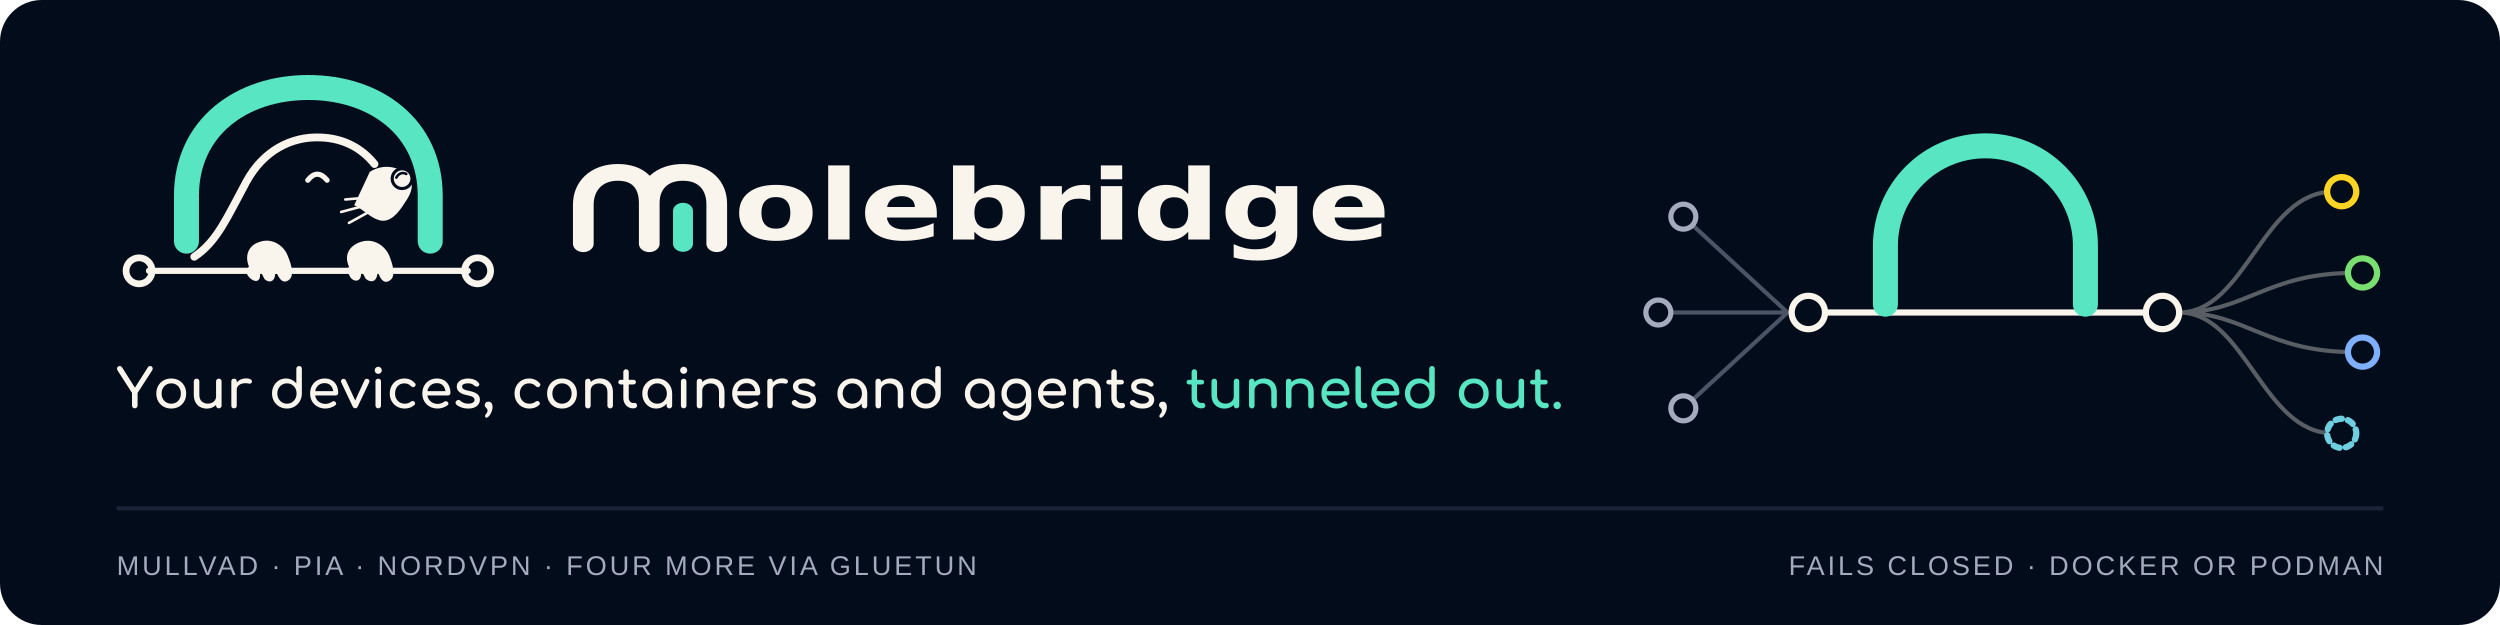
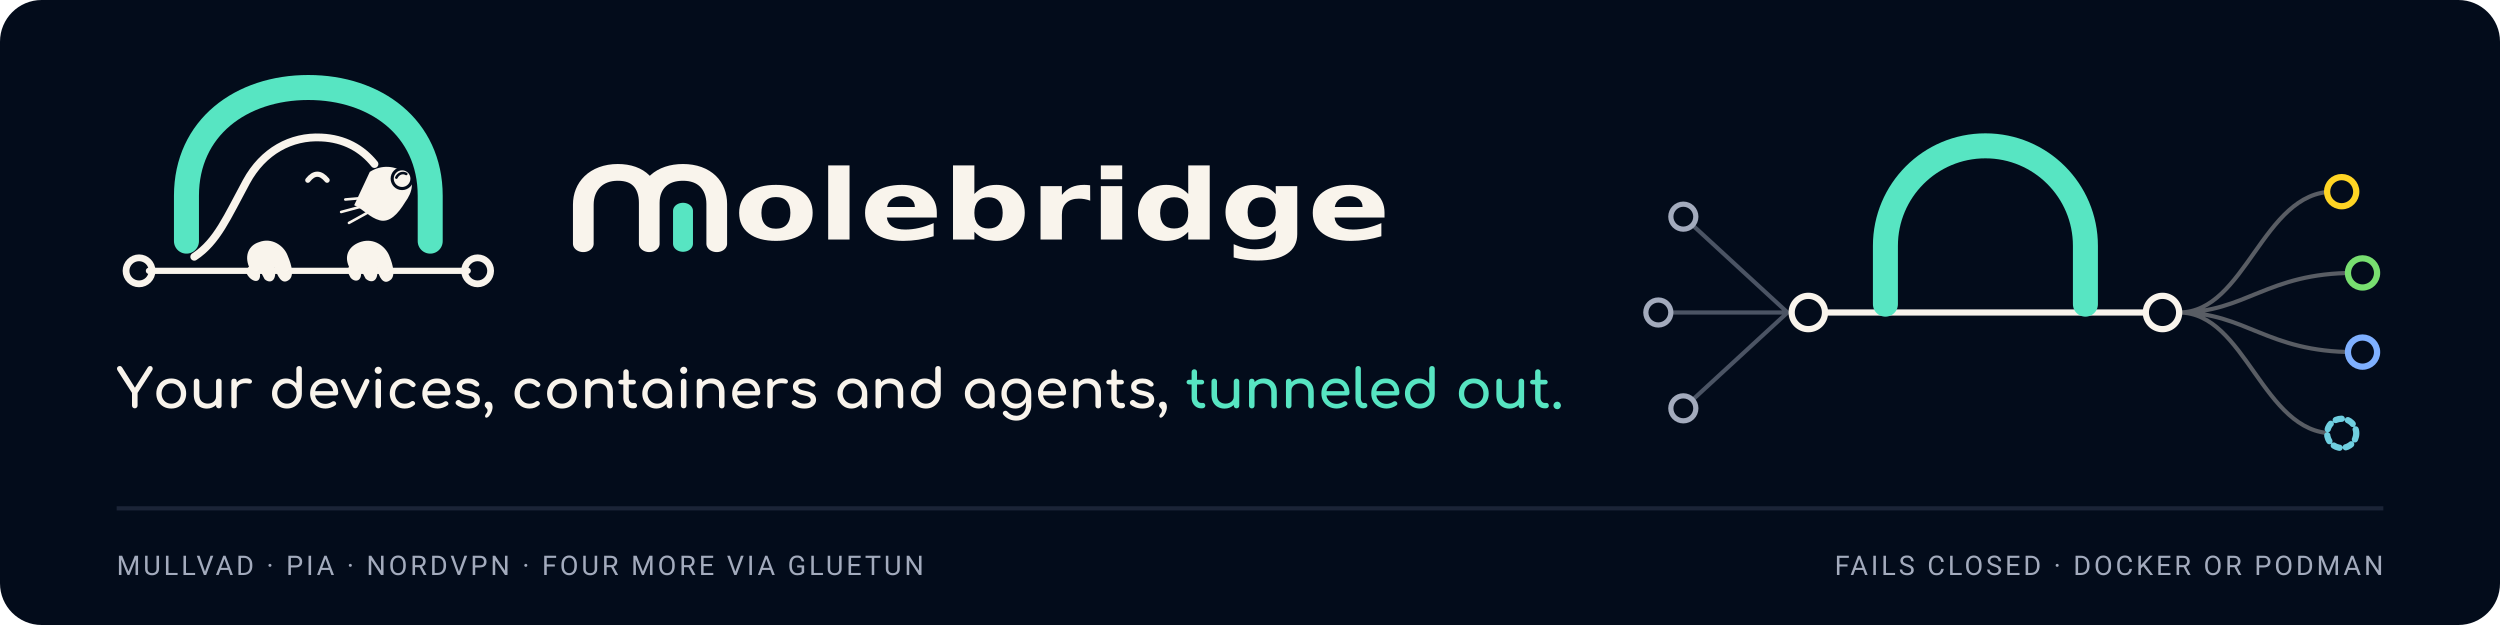
<svg xmlns="http://www.w3.org/2000/svg" width="1200" height="300" viewBox="0 0 1200 300" role="img" aria-labelledby="title description">
  <rect width="1200" height="300" rx="20" fill="#030C1B" />
  <path d="M56 244H1144" stroke="#1B2437" stroke-width="2" />
  <svg x="48" y="34" width="200" height="107.5" viewBox="0 0 800 430">
    <path d="m166 327v-87c0-131 105-208 234-208s234 77 234 208v87" fill="none" stroke="#57E5C2" stroke-linecap="round" stroke-linejoin="round" stroke-width="48" />
    <path d="m94 384h612" fill="none" stroke="#F9F4EC" stroke-linecap="round" stroke-linejoin="round" stroke-width="12" />
    <circle cx="75" cy="384" r="25" fill="none" stroke="#F9F4EC" stroke-width="13" />
    <circle cx="725" cy="384" r="25" fill="none" stroke="#F9F4EC" stroke-width="13" />
    <path d="m181 357c44-29 63-76 100-144 32-59 86-88 144-85 44 2 78 21 102 51" fill="none" stroke="#F9F4EC" stroke-linecap="round" stroke-linejoin="round" stroke-width="15" />
    <path d="m518 194c22-14 49-13 70 4 17 13 12 35-2 54-14 23-30 40-49 35s-31-21-49-29" fill="#F9F4EC" />
    <circle cx="580" cy="207" r="19" fill="#F9F4EC" stroke="#030C1B" stroke-width="6" />
    <path d="m569 205c4-8 12-11 19-7" fill="none" stroke="#030C1B" stroke-linecap="round" stroke-linejoin="round" stroke-width="5" />
    <path d="m518 243-47 4m44 10-52 14m53 0-38 21" fill="none" stroke="#F9F4EC" stroke-linecap="round" stroke-linejoin="round" stroke-width="5" />
    <path d="m399 210q18-23 37 0" fill="none" stroke="#F9F4EC" stroke-linecap="round" stroke-linejoin="round" stroke-width="10" />
    <path d="m286 376c-9-22 0-41 19-47 25-10 48 7 55 25 9 21 13 41 2 48-13 9-21-7-27-25 6 26-8 33-19 23l-11-21c8 26-6 30-18 18-8-9-8-14-1-21z" fill="#F9F4EC" />
    <path d="m478 376c-11-24 3-42 24-48 24-7 45 8 53 26 8 19 13 41 2 48-13 10-22-6-25-24 4 27-11 31-22 21l-10-19c6 24-10 28-19 17-6-10-6-15-3-21z" fill="#F9F4EC" />
  </svg>
  <svg x="270" y="70" width="400" height="67.3" viewBox="0 0 980 165">
    <g transform="translate(7) scale(1.2534 1)">
      <g transform="translate(0 13) scale(.72 .73)" fill="none" stroke-linecap="round" stroke-linejoin="round" stroke-width="26">
        <path d="M19 140V77C19 47 36 25 64 25C91 25 105 44 105 74V140 M105 74C105 44 122 25 149 25C177 25 193 46 193 76V140" fill="none" stroke="#F9F4EC" stroke-width="27" stroke-linejoin="round" stroke-linecap="round" />
        <path d="M149 140V87" fill="none" stroke="#57E5C2" stroke-width="26" stroke-linecap="round" />
      </g>
      <path d="m194.58 60.29q-6.67 0-10.17 4.79t-3.5 13.81 3.5 13.83q3.5 4.79 10.17 4.79 6.57 0 10.03-4.79 3.48-4.81 3.48-13.83t-3.48-13.81q-3.46-4.79-10.03-4.79zm0-14.35q16.2 0 25.31 8.76 9.11 8.73 9.11 24.19 0 15.48-9.11 24.24-9.11 8.73-25.31 8.73-16.25 0-25.41-8.73-9.17-8.76-9.17-24.24 0-15.46 9.17-24.19 9.16-8.76 25.41-8.76zm49.01-22.94h20.05v87.23h-20.05v-87.23zm102 55.68v5.7h-46.91q0.72 7.07 5.1 10.6 4.37 3.54 12.21 3.54 6.34 0 12.97-1.89 6.66-1.88 13.67-5.68v15.46q-7.12 2.69-14.24 4.07t-14.24 1.38q-17.04 0-26.5-8.66-9.43-8.67-9.43-24.31 0-15.35 9.27-24.14 9.27-8.81 25.54-8.81 14.8 0 23.68 8.92 8.88 8.89 8.88 23.82zm-20.63-6.68q0-5.72-3.33-9.22-3.34-3.51-8.72-3.51-5.83 0-9.47 3.28t-4.54 9.45h26.06zm69.23 25.28q6.44 0 9.83-4.7 3.41-4.72 3.41-13.69t-3.41-13.67q-3.39-4.71-9.83-4.71t-9.9 4.73q-3.44 4.74-3.44 13.65 0 8.92 3.44 13.65 3.46 4.74 9.9 4.74zm-13.34-40.65q4.16-5.49 9.2-8.09t11.6-2.6q11.61 0 19.05 9.22 7.47 9.22 7.47 23.73t-7.47 23.75q-7.44 9.22-19.05 9.22-6.56 0-11.6-2.6-5.04-2.62-9.2-8.11v9.08h-20.06v-87.23h20.06v33.63zm108.76 7.91q-2.64-1.24-5.26-1.81-2.6-0.59-5.24-0.59-7.73 0-11.91 4.97-4.18 4.95-4.18 14.19v28.93h-20.05v-62.78h20.05v10.31q3.88-6.17 8.88-8.98 5.02-2.84 12.04-2.84 1 0 2.17 0.09 1.18 0.07 3.42 0.36l0.08 18.15zm9.97-17.09h20.06v62.78h-20.06v-62.78zm0-24.45h20.06v16.38h-20.06v-16.38zm82.06 33.63v-33.63h20.18v87.23h-20.18v-9.08q-4.14 5.55-9.15 8.13-4.98 2.58-11.53 2.58-11.61 0-19.07-9.22-7.44-9.24-7.44-23.75t7.44-23.73q7.46-9.22 19.07-9.22 6.49 0 11.52 2.6 5.02 2.6 9.16 8.09zm-13.24 40.65q6.46 0 9.85-4.7 3.39-4.72 3.39-13.69t-3.39-13.67q-3.39-4.71-9.85-4.71-6.38 0-9.77 4.71-3.39 4.7-3.39 13.67t3.39 13.69q3.39 4.7 9.77 4.7zm95.42 2.29q-4.15 5.49-9.15 8.08-4.99 2.58-11.54 2.58-11.49 0-19.01-9.04-7.5-9.06-7.5-23.09 0-14.06 7.5-23.05 7.52-9 19.01-9 6.55 0 11.54 2.58 5 2.57 9.15 8.13v-9.31h20.18v56.45q0 15.14-9.57 23.12-9.56 7.98-27.71 7.98-5.88 0-11.39-0.9-5.49-0.89-11.03-2.74v-15.64q5.26 3.03 10.3 4.52 5.05 1.49 10.15 1.49 9.86 0 14.46-4.33 4.61-4.32 4.61-13.5v-4.33zm-13.24-39.06q-6.23 0-9.71 4.61-3.46 4.59-3.46 12.98 0 8.65 3.36 13.1 3.37 4.45 9.81 4.45 6.28 0 9.76-4.6 3.48-4.59 3.48-12.95 0-8.39-3.48-12.98-3.48-4.61-9.76-4.61zm115.36 18.17v5.7h-46.91q0.72 7.07 5.1 10.6 4.37 3.54 12.21 3.54 6.33 0 12.97-1.89 6.65-1.88 13.67-5.68v15.46q-7.12 2.69-14.24 4.07-7.13 1.38-14.25 1.38-17.04 0-26.49-8.66-9.43-8.67-9.43-24.31 0-15.35 9.27-24.14 9.27-8.81 25.54-8.81 14.8 0 23.68 8.92 8.88 8.89 8.88 23.82zm-20.63-6.68q0-5.72-3.34-9.22-3.33-3.51-8.71-3.51-5.83 0-9.48 3.28-3.64 3.28-4.53 9.45h26.06z" fill="#F9F4EC" />
    </g>
  </svg>
  <g aria-hidden="true">
    <path fill="#F9F4EC" d="M64.68 196.00Q64.14 196.00 63.75 195.61Q63.36 195.22 63.36 194.65L63.36 188.59L56.42 177.80Q56.08 177.25 56.16 176.77Q56.23 176.29 56.61 175.99Q56.99 175.69 57.48 175.69Q57.92 175.69 58.18 175.89Q58.44 176.08 58.68 176.45L64.76 186.09L70.95 176.34Q71.37 175.69 72.15 175.69Q72.61 175.69 72.93 176.02Q73.24 176.34 73.29 176.82Q73.34 177.31 73.03 177.80L66.04 188.59L66.04 194.65Q66.04 195.22 65.65 195.61Q65.26 196.00 64.68 196.00ZM82.21 196.10Q80.10 196.10 78.49 195.18Q76.88 194.26 75.95 192.63Q75.03 191.01 75.03 188.90Q75.03 186.77 75.95 185.15Q76.88 183.52 78.49 182.60Q80.10 181.67 82.21 181.67Q84.29 181.67 85.90 182.60Q87.51 183.52 88.44 185.15Q89.36 186.77 89.36 188.90Q89.36 191.01 88.45 192.63Q87.54 194.26 85.93 195.18Q84.31 196.10 82.21 196.10ZM82.21 193.76Q83.56 193.76 84.60 193.14Q85.64 192.52 86.22 191.42Q86.81 190.33 86.81 188.90Q86.81 187.47 86.22 186.37Q85.64 185.26 84.60 184.64Q83.56 184.01 82.21 184.01Q80.86 184.01 79.82 184.64Q78.78 185.26 78.18 186.37Q77.58 187.47 77.58 188.90Q77.58 190.33 78.18 191.42Q78.78 192.52 79.82 193.14Q80.86 193.76 82.21 193.76ZM99.29 196.13Q97.50 196.13 96.08 195.36Q94.66 194.60 93.84 193.11Q93.02 191.63 93.02 189.47L93.02 183.08Q93.02 182.51 93.40 182.13Q93.78 181.75 94.35 181.75Q94.92 181.75 95.30 182.13Q95.68 182.51 95.68 183.08L95.68 189.47Q95.68 191.68 96.86 192.71Q98.04 193.74 99.81 193.74Q100.93 193.74 101.80 193.30Q102.67 192.85 103.19 192.10Q103.71 191.35 103.71 190.41L103.71 183.08Q103.71 182.48 104.09 182.12Q104.46 181.75 105.04 181.75Q105.63 181.75 106.00 182.12Q106.36 182.48 106.36 183.08L106.36 194.67Q106.36 195.25 106.00 195.62Q105.63 196.00 105.04 196.00Q104.46 196.00 104.09 195.62Q103.71 195.25 103.71 194.67L103.71 194.39Q102.90 195.19 101.76 195.66Q100.62 196.13 99.29 196.13ZM112.34 196.00Q111.04 196.00 111.04 194.70L111.04 183.08Q111.04 181.78 112.34 181.78Q113.64 181.78 113.64 183.08L113.64 183.57Q114.42 182.66 115.55 182.14Q116.68 181.62 118.01 181.62Q119.57 181.62 120.34 182.13Q121.10 182.64 120.92 183.34Q120.79 183.88 120.40 184.05Q120.01 184.22 119.49 184.12Q117.83 183.78 116.50 184.07Q115.18 184.35 114.41 185.13Q113.64 185.91 113.64 187.11L113.64 194.70Q113.64 196.00 112.34 196.00ZM137.74 196.10Q135.72 196.10 134.09 195.16Q132.47 194.21 131.52 192.57Q130.57 190.93 130.57 188.88Q130.57 186.82 131.44 185.20Q132.31 183.57 133.82 182.62Q135.33 181.67 137.22 181.67Q138.76 181.67 140.06 182.31Q141.36 182.95 142.24 184.04L142.24 177.02Q142.24 176.42 142.62 176.06Q143.00 175.69 143.57 175.69Q144.17 175.69 144.53 176.06Q144.89 176.42 144.89 177.02L144.89 188.88Q144.89 190.93 143.94 192.57Q143.00 194.21 141.38 195.16Q139.77 196.10 137.74 196.10ZM137.74 193.76Q139.07 193.76 140.11 193.13Q141.15 192.49 141.75 191.37Q142.35 190.25 142.35 188.88Q142.35 187.47 141.75 186.38Q141.15 185.29 140.11 184.65Q139.07 184.01 137.74 184.01Q136.44 184.01 135.39 184.65Q134.34 185.29 133.73 186.38Q133.12 187.47 133.12 188.88Q133.12 190.25 133.73 191.37Q134.34 192.49 135.39 193.13Q136.44 193.76 137.74 193.76ZM156.26 196.10Q154.10 196.10 152.42 195.18Q150.74 194.26 149.79 192.63Q148.85 191.01 148.85 188.90Q148.85 186.77 149.74 185.15Q150.64 183.52 152.23 182.60Q153.81 181.67 155.87 181.67Q157.89 181.67 159.35 182.57Q160.81 183.47 161.57 185.04Q162.34 186.61 162.34 188.67Q162.34 189.16 162.00 189.49Q161.66 189.81 161.14 189.81L151.26 189.81Q151.55 191.61 152.91 192.74Q154.28 193.87 156.26 193.87Q157.06 193.87 157.91 193.57Q158.75 193.27 159.27 192.88Q159.66 192.59 160.12 192.58Q160.57 192.57 160.91 192.85Q161.35 193.24 161.38 193.71Q161.40 194.18 160.96 194.52Q160.08 195.22 158.76 195.66Q157.45 196.10 156.26 196.10ZM155.87 183.91Q153.94 183.91 152.77 184.98Q151.60 186.04 151.29 187.73L159.95 187.73Q159.71 186.07 158.67 184.99Q157.63 183.91 155.87 183.91ZM170.53 195.97Q169.72 195.97 169.28 195.12L163.77 183.49Q163.56 183.05 163.73 182.62Q163.90 182.19 164.39 181.96Q164.84 181.73 165.29 181.88Q165.75 182.04 165.98 182.48L170.50 192.23L174.98 182.48Q175.21 182.04 175.69 181.88Q176.17 181.73 176.67 181.96Q177.13 182.17 177.29 182.61Q177.45 183.05 177.24 183.49L171.73 195.12Q171.34 195.97 170.53 195.97ZM181.55 196.00Q180.98 196.00 180.60 195.62Q180.23 195.25 180.23 194.67L180.23 183.10Q180.23 182.51 180.60 182.14Q180.98 181.78 181.55 181.78Q182.15 181.78 182.52 182.14Q182.88 182.51 182.88 183.10L182.88 194.67Q182.88 195.25 182.52 195.62Q182.15 196.00 181.55 196.00ZM181.55 179.46Q180.85 179.46 180.34 178.96Q179.84 178.45 179.84 177.75Q179.84 177.05 180.34 176.54Q180.85 176.03 181.55 176.03Q182.26 176.03 182.76 176.54Q183.27 177.05 183.27 177.75Q183.27 178.45 182.76 178.96Q182.26 179.46 181.55 179.46ZM194.27 196.10Q192.19 196.10 190.56 195.16Q188.94 194.21 188.01 192.58Q187.09 190.96 187.09 188.90Q187.09 186.80 188.00 185.16Q188.91 183.52 190.50 182.60Q192.08 181.67 194.14 181.67Q197.21 181.67 199.23 184.01Q199.60 184.43 199.49 184.87Q199.39 185.31 198.92 185.65Q198.56 185.91 198.12 185.82Q197.67 185.73 197.31 185.37Q196.04 184.01 194.14 184.01Q192.14 184.01 190.89 185.35Q189.64 186.69 189.64 188.90Q189.64 190.31 190.22 191.40Q190.81 192.49 191.85 193.13Q192.89 193.76 194.27 193.76Q196.04 193.76 197.13 192.85Q197.54 192.52 197.99 192.48Q198.43 192.44 198.77 192.72Q199.21 193.09 199.26 193.54Q199.31 194.00 198.95 194.36Q197.08 196.10 194.27 196.10ZM210.13 196.10Q207.97 196.10 206.29 195.18Q204.62 194.26 203.67 192.63Q202.72 191.01 202.72 188.90Q202.72 186.77 203.61 185.15Q204.51 183.52 206.10 182.60Q207.68 181.67 209.74 181.67Q211.77 181.67 213.22 182.57Q214.68 183.47 215.44 185.04Q216.21 186.61 216.21 188.67Q216.21 189.16 215.87 189.49Q215.54 189.81 215.02 189.81L205.14 189.81Q205.42 191.61 206.79 192.74Q208.15 193.87 210.13 193.87Q210.93 193.87 211.78 193.57Q212.62 193.27 213.14 192.88Q213.53 192.59 213.99 192.58Q214.44 192.57 214.78 192.85Q215.22 193.24 215.25 193.71Q215.28 194.18 214.83 194.52Q213.95 195.22 212.64 195.66Q211.32 196.10 210.13 196.10ZM209.74 183.91Q207.81 183.91 206.64 184.98Q205.47 186.04 205.16 187.73L213.82 187.73Q213.59 186.07 212.55 184.99Q211.51 183.91 209.74 183.91ZM224.77 196.10Q222.95 196.10 221.40 195.54Q219.85 194.99 218.99 194.13Q218.60 193.71 218.67 193.18Q218.73 192.65 219.18 192.31Q219.70 191.89 220.20 191.96Q220.71 192.02 221.07 192.41Q221.52 192.91 222.49 193.34Q223.47 193.76 224.66 193.76Q226.17 193.76 226.96 193.27Q227.76 192.78 227.78 192.00Q227.81 191.22 227.04 190.64Q226.27 190.07 224.25 189.71Q221.62 189.19 220.44 188.15Q219.25 187.11 219.25 185.60Q219.25 184.27 220.03 183.40Q220.81 182.53 222.04 182.10Q223.26 181.67 224.58 181.67Q226.30 181.67 227.63 182.22Q228.95 182.77 229.73 183.73Q230.10 184.14 230.07 184.60Q230.04 185.05 229.63 185.37Q229.21 185.65 228.64 185.55Q228.07 185.44 227.68 185.08Q227.03 184.46 226.27 184.22Q225.52 183.99 224.53 183.99Q223.39 183.99 222.59 184.38Q221.80 184.77 221.80 185.52Q221.80 185.99 222.05 186.37Q222.30 186.74 223.02 187.04Q223.75 187.34 225.16 187.63Q228.09 188.20 229.23 189.25Q230.36 190.31 230.36 191.84Q230.36 193.04 229.72 194.00Q229.08 194.96 227.85 195.53Q226.61 196.10 224.77 196.10ZM233.48 200.50Q233.16 200.50 233.00 200.29Q232.83 200.08 232.83 199.82Q232.83 199.30 233.12 198.93Q233.42 198.55 233.72 198.11Q234.02 197.66 234.02 197.04Q234.02 196.60 233.81 196.31Q233.61 196.03 233.35 195.78Q233.09 195.53 232.88 195.22Q232.67 194.91 232.67 194.44Q232.67 193.74 233.14 193.27Q233.61 192.80 234.41 192.80Q235.40 192.80 235.91 193.48Q236.41 194.15 236.44 195.30Q236.44 196.13 236.17 197.04Q235.89 197.95 235.44 198.73Q234.98 199.51 234.46 200.00Q233.94 200.50 233.48 200.50ZM254.15 196.10Q252.07 196.10 250.44 195.16Q248.82 194.21 247.89 192.58Q246.97 190.96 246.97 188.90Q246.97 186.80 247.88 185.16Q248.79 183.52 250.38 182.60Q251.96 181.67 254.02 181.67Q257.08 181.67 259.11 184.01Q259.48 184.43 259.37 184.87Q259.27 185.31 258.80 185.65Q258.44 185.91 257.99 185.82Q257.55 185.73 257.19 185.37Q255.91 184.01 254.02 184.01Q252.01 184.01 250.77 185.35Q249.52 186.69 249.52 188.90Q249.52 190.31 250.10 191.40Q250.69 192.49 251.73 193.13Q252.77 193.76 254.15 193.76Q255.91 193.76 257.01 192.85Q257.42 192.52 257.86 192.48Q258.31 192.44 258.64 192.72Q259.09 193.09 259.14 193.54Q259.19 194.00 258.83 194.36Q256.95 196.10 254.15 196.10ZM269.77 196.10Q267.67 196.10 266.05 195.18Q264.44 194.26 263.52 192.63Q262.60 191.01 262.60 188.90Q262.60 186.77 263.52 185.15Q264.44 183.52 266.05 182.60Q267.67 181.67 269.77 181.67Q271.85 181.67 273.46 182.60Q275.08 183.52 276.00 185.15Q276.92 186.77 276.92 188.90Q276.92 191.01 276.01 192.63Q275.10 194.26 273.49 195.18Q271.88 196.10 269.77 196.10ZM269.77 193.76Q271.12 193.76 272.16 193.14Q273.20 192.52 273.79 191.42Q274.37 190.33 274.37 188.90Q274.37 187.47 273.79 186.37Q273.20 185.26 272.16 184.64Q271.12 184.01 269.77 184.01Q268.42 184.01 267.38 184.64Q266.34 185.26 265.74 186.37Q265.14 187.47 265.14 188.90Q265.14 190.33 265.74 191.42Q266.34 192.52 267.38 193.14Q268.42 193.76 269.77 193.76ZM282.20 196.03Q281.63 196.03 281.25 195.65Q280.87 195.27 280.87 194.70L280.87 183.10Q280.87 182.51 281.25 182.14Q281.63 181.78 282.20 181.78Q282.80 181.78 283.16 182.14Q283.53 182.51 283.53 183.10L283.53 183.39Q284.33 182.58 285.48 182.12Q286.62 181.65 287.95 181.65Q289.74 181.65 291.16 182.41Q292.57 183.18 293.39 184.66Q294.21 186.15 294.21 188.30L294.21 194.70Q294.21 195.27 293.83 195.65Q293.46 196.03 292.89 196.03Q292.31 196.03 291.94 195.65Q291.56 195.27 291.56 194.70L291.56 188.30Q291.56 186.09 290.38 185.07Q289.19 184.04 287.43 184.04Q286.33 184.04 285.45 184.48Q284.57 184.92 284.05 185.66Q283.53 186.41 283.53 187.37L283.53 194.70Q283.53 195.27 283.16 195.65Q282.80 196.03 282.20 196.03ZM303.78 196.00Q302.48 196.00 301.44 195.34Q300.40 194.67 299.80 193.53Q299.20 192.39 299.20 190.96L299.20 184.53L298.01 184.53Q297.46 184.53 297.12 184.22Q296.79 183.91 296.79 183.44Q296.79 182.92 297.12 182.61Q297.46 182.30 298.01 182.30L299.20 182.30L299.20 178.55Q299.20 177.98 299.57 177.62Q299.93 177.25 300.50 177.25Q301.08 177.25 301.44 177.62Q301.80 177.98 301.80 178.55L301.80 182.30L304.01 182.30Q304.56 182.30 304.90 182.61Q305.24 182.92 305.24 183.44Q305.24 183.91 304.90 184.22Q304.56 184.53 304.01 184.53L301.80 184.53L301.80 190.96Q301.80 192.00 302.38 192.70Q302.95 193.40 303.78 193.40L304.66 193.40Q305.13 193.40 305.46 193.76Q305.78 194.13 305.78 194.70Q305.78 195.27 305.35 195.64Q304.92 196.00 304.25 196.00L303.78 196.00ZM314.96 196.10Q313.06 196.10 311.55 195.16Q310.05 194.21 309.18 192.58Q308.30 190.96 308.30 188.90Q308.30 186.85 309.25 185.21Q310.20 183.57 311.83 182.62Q313.45 181.67 315.48 181.67Q317.51 181.67 319.12 182.62Q320.73 183.57 321.68 185.21Q322.63 186.85 322.63 188.90L322.63 194.70Q322.63 195.27 322.25 195.65Q321.88 196.03 321.30 196.03Q320.73 196.03 320.36 195.65Q319.98 195.27 319.98 194.70L319.98 193.74Q319.07 194.83 317.78 195.47Q316.49 196.10 314.96 196.10ZM315.48 193.76Q316.81 193.76 317.85 193.13Q318.89 192.49 319.48 191.38Q320.08 190.28 320.08 188.90Q320.08 187.50 319.48 186.39Q318.89 185.29 317.85 184.65Q316.81 184.01 315.48 184.01Q314.18 184.01 313.13 184.65Q312.07 185.29 311.46 186.39Q310.85 187.50 310.85 188.90Q310.85 190.28 311.46 191.38Q312.07 192.49 313.13 193.13Q314.18 193.76 315.48 193.76ZM328.17 196.00Q327.60 196.00 327.22 195.62Q326.84 195.25 326.84 194.67L326.84 183.10Q326.84 182.51 327.22 182.14Q327.60 181.78 328.17 181.78Q328.77 181.78 329.13 182.14Q329.49 182.51 329.49 183.10L329.49 194.67Q329.49 195.25 329.13 195.62Q328.77 196.00 328.17 196.00ZM328.17 179.46Q327.47 179.46 326.96 178.96Q326.45 178.45 326.45 177.75Q326.45 177.05 326.96 176.54Q327.47 176.03 328.17 176.03Q328.87 176.03 329.38 176.54Q329.88 177.05 329.88 177.75Q329.88 178.45 329.38 178.96Q328.87 179.46 328.17 179.46ZM335.76 196.03Q335.19 196.03 334.81 195.65Q334.43 195.27 334.43 194.70L334.43 183.10Q334.43 182.51 334.81 182.14Q335.19 181.78 335.76 181.78Q336.36 181.78 336.72 182.14Q337.09 182.51 337.09 183.10L337.09 183.39Q337.89 182.58 339.04 182.12Q340.18 181.65 341.51 181.65Q343.30 181.65 344.72 182.41Q346.13 183.18 346.95 184.66Q347.77 186.15 347.77 188.30L347.77 194.70Q347.77 195.27 347.39 195.65Q347.02 196.03 346.45 196.03Q345.87 196.03 345.50 195.65Q345.12 195.27 345.12 194.70L345.12 188.30Q345.12 186.09 343.94 185.07Q342.75 184.04 340.99 184.04Q339.89 184.04 339.01 184.48Q338.13 184.92 337.61 185.66Q337.09 186.41 337.09 187.37L337.09 194.70Q337.09 195.27 336.72 195.65Q336.36 196.03 335.76 196.03ZM358.85 196.10Q356.69 196.10 355.01 195.18Q353.34 194.26 352.39 192.63Q351.44 191.01 351.44 188.90Q351.44 186.77 352.34 185.15Q353.23 183.52 354.82 182.60Q356.40 181.67 358.46 181.67Q360.49 181.67 361.94 182.57Q363.40 183.47 364.17 185.04Q364.93 186.61 364.93 188.67Q364.93 189.16 364.59 189.49Q364.26 189.81 363.74 189.81L353.86 189.81Q354.14 191.61 355.51 192.74Q356.87 193.87 358.85 193.87Q359.65 193.87 360.50 193.57Q361.34 193.27 361.86 192.88Q362.25 192.59 362.71 192.58Q363.16 192.57 363.50 192.85Q363.94 193.24 363.97 193.71Q364.00 194.18 363.55 194.52Q362.67 195.22 361.36 195.66Q360.04 196.10 358.85 196.10ZM358.46 183.91Q356.53 183.91 355.36 184.98Q354.19 186.04 353.88 187.73L362.54 187.73Q362.31 186.07 361.27 184.99Q360.23 183.91 358.46 183.91ZM369.61 196.00Q368.31 196.00 368.31 194.70L368.31 183.08Q368.31 181.78 369.61 181.78Q370.91 181.78 370.91 183.08L370.91 183.57Q371.69 182.66 372.82 182.14Q373.95 181.62 375.28 181.62Q376.84 181.62 377.61 182.13Q378.37 182.64 378.19 183.34Q378.06 183.88 377.67 184.05Q377.28 184.22 376.76 184.12Q375.10 183.78 373.77 184.07Q372.45 184.35 371.68 185.13Q370.91 185.91 370.91 187.11L370.91 194.70Q370.91 196.00 369.61 196.00ZM386.12 196.10Q384.30 196.10 382.76 195.54Q381.21 194.99 380.35 194.13Q379.96 193.71 380.03 193.18Q380.09 192.65 380.53 192.31Q381.05 191.89 381.56 191.96Q382.07 192.02 382.43 192.41Q382.87 192.91 383.85 193.34Q384.82 193.76 386.02 193.76Q387.53 193.76 388.32 193.27Q389.11 192.78 389.14 192.00Q389.16 191.22 388.40 190.64Q387.63 190.07 385.60 189.71Q382.98 189.19 381.79 188.15Q380.61 187.11 380.61 185.60Q380.61 184.27 381.39 183.40Q382.17 182.53 383.39 182.10Q384.61 181.67 385.94 181.67Q387.66 181.67 388.98 182.22Q390.31 182.77 391.09 183.73Q391.45 184.14 391.43 184.60Q391.40 185.05 390.98 185.37Q390.57 185.65 390.00 185.55Q389.42 185.44 389.03 185.08Q388.38 184.46 387.63 184.22Q386.88 183.99 385.89 183.99Q384.74 183.99 383.95 184.38Q383.16 184.77 383.16 185.52Q383.16 185.99 383.41 186.37Q383.65 186.74 384.38 187.04Q385.11 187.34 386.51 187.63Q389.45 188.20 390.58 189.25Q391.71 190.31 391.71 191.84Q391.71 193.04 391.08 194.00Q390.44 194.96 389.20 195.53Q387.97 196.10 386.12 196.10ZM408.61 196.10Q406.71 196.10 405.21 195.16Q403.70 194.21 402.83 192.58Q401.96 190.96 401.96 188.90Q401.96 186.85 402.91 185.21Q403.85 183.57 405.48 182.62Q407.10 181.67 409.13 181.67Q411.16 181.67 412.77 182.62Q414.38 183.57 415.33 185.21Q416.28 186.85 416.28 188.90L416.28 194.70Q416.28 195.27 415.91 195.65Q415.53 196.03 414.96 196.03Q414.38 196.03 414.01 195.65Q413.63 195.27 413.63 194.70L413.63 193.74Q412.72 194.83 411.43 195.47Q410.15 196.10 408.61 196.10ZM409.13 193.76Q410.46 193.76 411.50 193.13Q412.54 192.49 413.14 191.38Q413.73 190.28 413.73 188.90Q413.73 187.50 413.14 186.39Q412.54 185.29 411.50 184.65Q410.46 184.01 409.13 184.01Q407.83 184.01 406.78 184.65Q405.73 185.29 405.12 186.39Q404.50 187.50 404.50 188.90Q404.50 190.28 405.12 191.38Q405.73 192.49 406.78 193.13Q407.83 193.76 409.13 193.76ZM421.56 196.03Q420.99 196.03 420.61 195.65Q420.23 195.27 420.23 194.70L420.23 183.10Q420.23 182.51 420.61 182.14Q420.99 181.78 421.56 181.78Q422.16 181.78 422.52 182.14Q422.89 182.51 422.89 183.10L422.89 183.39Q423.69 182.58 424.84 182.12Q425.98 181.65 427.31 181.65Q429.10 181.65 430.52 182.41Q431.93 183.18 432.75 184.66Q433.57 186.15 433.57 188.30L433.57 194.70Q433.57 195.27 433.20 195.65Q432.82 196.03 432.25 196.03Q431.67 196.03 431.30 195.65Q430.92 195.27 430.92 194.70L430.92 188.30Q430.92 186.09 429.74 185.07Q428.55 184.04 426.79 184.04Q425.69 184.04 424.81 184.48Q423.93 184.92 423.41 185.66Q422.89 186.41 422.89 187.37L422.89 194.70Q422.89 195.27 422.52 195.65Q422.16 196.03 421.56 196.03ZM444.41 196.10Q442.39 196.10 440.76 195.16Q439.14 194.21 438.19 192.57Q437.24 190.93 437.24 188.88Q437.24 186.82 438.11 185.20Q438.98 183.57 440.49 182.62Q442.00 181.67 443.89 181.67Q445.43 181.67 446.73 182.31Q448.03 182.95 448.91 184.04L448.91 177.02Q448.91 176.42 449.29 176.06Q449.67 175.69 450.24 175.69Q450.84 175.69 451.20 176.06Q451.56 176.42 451.56 177.02L451.56 188.88Q451.56 190.93 450.62 192.57Q449.67 194.21 448.05 195.16Q446.44 196.10 444.41 196.10ZM444.41 193.76Q445.74 193.76 446.78 193.13Q447.82 192.49 448.42 191.37Q449.02 190.25 449.02 188.88Q449.02 187.47 448.42 186.38Q447.82 185.29 446.78 184.65Q445.74 184.01 444.41 184.01Q443.11 184.01 442.06 184.65Q441.01 185.29 440.40 186.38Q439.79 187.47 439.79 188.88Q439.79 190.25 440.40 191.37Q441.01 192.49 442.06 193.13Q443.11 193.76 444.41 193.76ZM469.79 196.10Q467.89 196.10 466.38 195.16Q464.88 194.21 464.01 192.58Q463.13 190.96 463.13 188.90Q463.13 186.85 464.08 185.21Q465.03 183.57 466.66 182.62Q468.28 181.67 470.31 181.67Q472.34 181.67 473.95 182.62Q475.56 183.57 476.51 185.21Q477.46 186.85 477.46 188.90L477.46 194.70Q477.46 195.27 477.08 195.65Q476.71 196.03 476.13 196.03Q475.56 196.03 475.19 195.65Q474.81 195.27 474.81 194.70L474.81 193.74Q473.90 194.83 472.61 195.47Q471.32 196.10 469.79 196.10ZM470.31 193.76Q471.64 193.76 472.68 193.13Q473.72 192.49 474.31 191.38Q474.91 190.28 474.91 188.90Q474.91 187.50 474.31 186.39Q473.72 185.29 472.68 184.65Q471.64 184.01 470.31 184.01Q469.01 184.01 467.96 184.65Q466.90 185.29 466.29 186.39Q465.68 187.50 465.68 188.90Q465.68 190.28 466.29 191.38Q466.90 192.49 467.96 193.13Q469.01 193.76 470.31 193.76ZM487.34 196.10Q485.39 196.10 483.90 195.18Q482.40 194.26 481.54 192.63Q480.68 191.01 480.68 188.90Q480.68 186.77 481.61 185.15Q482.53 183.52 484.14 182.60Q485.75 181.67 487.86 181.67Q489.94 181.67 491.55 182.60Q493.16 183.52 494.09 185.15Q495.01 186.77 495.01 188.90L495.01 194.52Q495.01 196.57 494.10 198.25Q493.19 199.93 491.57 200.91Q489.94 201.90 487.81 201.90Q485.96 201.90 484.35 201.17Q482.74 200.45 481.62 199.04Q481.28 198.60 481.37 198.13Q481.46 197.66 481.88 197.38Q482.35 197.07 482.86 197.17Q483.36 197.27 483.67 197.69Q484.38 198.57 485.44 199.07Q486.51 199.56 487.86 199.56Q489.11 199.56 490.16 198.96Q491.21 198.37 491.84 197.20Q492.46 196.03 492.46 194.34L492.46 193.06Q491.66 194.47 490.33 195.28Q489.00 196.10 487.34 196.10ZM487.86 193.76Q489.21 193.76 490.25 193.14Q491.29 192.52 491.88 191.42Q492.46 190.33 492.46 188.90Q492.46 187.47 491.88 186.37Q491.29 185.26 490.25 184.64Q489.21 184.01 487.86 184.01Q486.51 184.01 485.47 184.64Q484.43 185.26 483.83 186.37Q483.23 187.47 483.23 188.90Q483.23 190.33 483.83 191.42Q484.43 192.52 485.47 193.14Q486.51 193.76 487.86 193.76ZM505.64 196.10Q503.49 196.10 501.81 195.18Q500.13 194.26 499.18 192.63Q498.23 191.01 498.23 188.90Q498.23 186.77 499.13 185.15Q500.03 183.52 501.61 182.60Q503.20 181.67 505.25 181.67Q507.28 181.67 508.74 182.57Q510.19 183.47 510.96 185.04Q511.73 186.61 511.73 188.67Q511.73 189.16 511.39 189.49Q511.05 189.81 510.53 189.81L500.65 189.81Q500.94 191.61 502.30 192.74Q503.67 193.87 505.64 193.87Q506.45 193.87 507.30 193.57Q508.14 193.27 508.66 192.88Q509.05 192.59 509.51 192.58Q509.96 192.57 510.30 192.85Q510.74 193.24 510.77 193.71Q510.79 194.18 510.35 194.52Q509.47 195.22 508.15 195.66Q506.84 196.10 505.64 196.10ZM505.25 183.91Q503.33 183.91 502.16 184.98Q500.99 186.04 500.68 187.73L509.34 187.73Q509.10 186.07 508.06 184.99Q507.02 183.91 505.25 183.91ZM516.43 196.03Q515.86 196.03 515.49 195.65Q515.11 195.27 515.11 194.70L515.11 183.10Q515.11 182.51 515.49 182.14Q515.86 181.78 516.43 181.78Q517.03 181.78 517.40 182.14Q517.76 182.51 517.76 183.10L517.76 183.39Q518.57 182.58 519.71 182.12Q520.85 181.65 522.18 181.65Q523.97 181.65 525.39 182.41Q526.81 183.18 527.63 184.66Q528.45 186.15 528.45 188.30L528.45 194.70Q528.45 195.27 528.07 195.65Q527.69 196.03 527.12 196.03Q526.55 196.03 526.17 195.65Q525.79 195.27 525.79 194.70L525.79 188.30Q525.79 186.09 524.61 185.07Q523.43 184.04 521.66 184.04Q520.57 184.04 519.68 184.48Q518.80 184.92 518.28 185.66Q517.76 186.41 517.76 187.37L517.76 194.70Q517.76 195.27 517.40 195.65Q517.03 196.03 516.43 196.03ZM538.01 196.00Q536.71 196.00 535.67 195.34Q534.63 194.67 534.04 193.53Q533.44 192.39 533.44 190.96L533.44 184.53L532.24 184.53Q531.70 184.53 531.36 184.22Q531.02 183.91 531.02 183.44Q531.02 182.92 531.36 182.61Q531.70 182.30 532.24 182.30L533.44 182.30L533.44 178.55Q533.44 177.98 533.80 177.62Q534.17 177.25 534.74 177.25Q535.31 177.25 535.67 177.62Q536.04 177.98 536.04 178.55L536.04 182.30L538.25 182.30Q538.79 182.30 539.13 182.61Q539.47 182.92 539.47 183.44Q539.47 183.91 539.13 184.22Q538.79 184.53 538.25 184.53L536.04 184.53L536.04 190.96Q536.04 192.00 536.61 192.70Q537.18 193.40 538.01 193.40L538.90 193.40Q539.37 193.40 539.69 193.76Q540.02 194.13 540.02 194.70Q540.02 195.27 539.59 195.64Q539.16 196.00 538.48 196.00L538.01 196.00ZM548.44 196.10Q546.62 196.10 545.07 195.54Q543.53 194.99 542.67 194.13Q542.28 193.71 542.34 193.18Q542.41 192.65 542.85 192.31Q543.37 191.89 543.88 191.96Q544.38 192.02 544.75 192.41Q545.19 192.91 546.17 193.34Q547.14 193.76 548.34 193.76Q549.84 193.76 550.64 193.27Q551.43 192.78 551.46 192.00Q551.48 191.22 550.72 190.64Q549.95 190.07 547.92 189.71Q545.29 189.19 544.11 188.15Q542.93 187.11 542.93 185.60Q542.93 184.27 543.71 183.40Q544.49 182.53 545.71 182.10Q546.93 181.67 548.26 181.67Q549.97 181.67 551.30 182.22Q552.63 182.77 553.41 183.73Q553.77 184.14 553.74 184.60Q553.72 185.05 553.30 185.37Q552.89 185.65 552.31 185.55Q551.74 185.44 551.35 185.08Q550.70 184.46 549.95 184.22Q549.19 183.99 548.21 183.99Q547.06 183.99 546.27 184.38Q545.48 184.77 545.48 185.52Q545.48 185.99 545.72 186.37Q545.97 186.74 546.70 187.04Q547.43 187.34 548.83 187.63Q551.77 188.20 552.90 189.25Q554.03 190.31 554.03 191.84Q554.03 193.04 553.39 194.00Q552.76 194.96 551.52 195.53Q550.29 196.10 548.44 196.10ZM557.15 200.50Q556.84 200.50 556.67 200.29Q556.50 200.08 556.50 199.82Q556.50 199.30 556.80 198.93Q557.10 198.55 557.40 198.11Q557.70 197.66 557.70 197.04Q557.70 196.60 557.49 196.31Q557.28 196.03 557.02 195.78Q556.76 195.53 556.55 195.22Q556.34 194.91 556.34 194.44Q556.34 193.74 556.81 193.27Q557.28 192.80 558.09 192.80Q559.07 192.80 559.58 193.48Q560.09 194.15 560.11 195.30Q560.11 196.13 559.84 197.04Q559.57 197.95 559.11 198.73Q558.66 199.51 558.14 200.00Q557.62 200.50 557.15 200.50Z" />
    <path fill="#57E5C2" d="M576.55 196.00Q575.25 196.00 574.21 195.34Q573.17 194.67 572.57 193.53Q571.97 192.39 571.97 190.96L571.97 184.53L570.77 184.53Q570.23 184.53 569.89 184.22Q569.55 183.91 569.55 183.44Q569.55 182.92 569.89 182.61Q570.23 182.30 570.77 182.30L571.97 182.30L571.97 178.55Q571.97 177.98 572.33 177.62Q572.70 177.25 573.27 177.25Q573.84 177.25 574.21 177.62Q574.57 177.98 574.57 178.55L574.57 182.30L576.78 182.30Q577.33 182.30 577.66 182.61Q578.00 182.92 578.00 183.44Q578.00 183.91 577.66 184.22Q577.33 184.53 576.78 184.53L574.57 184.53L574.57 190.96Q574.57 192.00 575.14 192.70Q575.71 193.40 576.55 193.40L577.43 193.40Q577.90 193.40 578.22 193.76Q578.55 194.13 578.55 194.70Q578.55 195.27 578.12 195.64Q577.69 196.00 577.01 196.00L576.55 196.00ZM587.78 196.13Q585.98 196.13 584.57 195.36Q583.15 194.60 582.33 193.11Q581.51 191.63 581.51 189.47L581.51 183.08Q581.51 182.51 581.89 182.13Q582.27 181.75 582.84 181.75Q583.41 181.75 583.79 182.13Q584.16 182.51 584.16 183.08L584.16 189.47Q584.16 191.68 585.35 192.71Q586.53 193.74 588.30 193.74Q589.42 193.74 590.29 193.30Q591.16 192.85 591.68 192.10Q592.20 191.35 592.20 190.41L592.20 183.08Q592.20 182.48 592.58 182.12Q592.95 181.75 593.52 181.75Q594.12 181.75 594.49 182.12Q594.85 182.48 594.85 183.08L594.85 194.67Q594.85 195.25 594.49 195.62Q594.12 196.00 593.52 196.00Q592.95 196.00 592.58 195.62Q592.20 195.25 592.20 194.67L592.20 194.39Q591.39 195.19 590.25 195.66Q589.10 196.13 587.78 196.13ZM600.86 196.03Q600.28 196.03 599.91 195.65Q599.53 195.27 599.53 194.70L599.53 183.10Q599.53 182.51 599.91 182.14Q600.28 181.78 600.86 181.78Q601.45 181.78 601.82 182.14Q602.18 182.51 602.18 183.10L602.18 183.39Q602.99 182.58 604.13 182.12Q605.28 181.65 606.60 181.65Q608.40 181.65 609.81 182.41Q611.23 183.18 612.05 184.66Q612.87 186.15 612.87 188.30L612.87 194.70Q612.87 195.27 612.49 195.65Q612.11 196.03 611.54 196.03Q610.97 196.03 610.59 195.65Q610.22 195.27 610.22 194.70L610.22 188.30Q610.22 186.09 609.03 185.07Q607.85 184.04 606.08 184.04Q604.99 184.04 604.11 184.48Q603.22 184.92 602.70 185.66Q602.18 186.41 602.18 187.37L602.18 194.70Q602.18 195.27 601.82 195.65Q601.45 196.03 600.86 196.03ZM618.59 196.03Q618.02 196.03 617.64 195.65Q617.26 195.27 617.26 194.70L617.26 183.10Q617.26 182.51 617.64 182.14Q618.02 181.78 618.59 181.78Q619.19 181.78 619.55 182.14Q619.91 182.51 619.91 183.10L619.91 183.39Q620.72 182.58 621.86 182.12Q623.01 181.65 624.33 181.65Q626.13 181.65 627.55 182.41Q628.96 183.18 629.78 184.66Q630.60 186.15 630.60 188.30L630.60 194.70Q630.60 195.27 630.22 195.65Q629.85 196.03 629.27 196.03Q628.70 196.03 628.33 195.65Q627.95 195.27 627.95 194.70L627.95 188.30Q627.95 186.09 626.77 185.07Q625.58 184.04 623.81 184.04Q622.72 184.04 621.84 184.48Q620.95 184.92 620.43 185.66Q619.91 186.41 619.91 187.37L619.91 194.70Q619.91 195.27 619.55 195.65Q619.19 196.03 618.59 196.03ZM641.68 196.10Q639.52 196.10 637.84 195.18Q636.16 194.26 635.22 192.63Q634.27 191.01 634.27 188.90Q634.27 186.77 635.16 185.15Q636.06 183.52 637.65 182.60Q639.23 181.67 641.29 181.67Q643.31 181.67 644.77 182.57Q646.23 183.47 646.99 185.04Q647.76 186.61 647.76 188.67Q647.76 189.16 647.42 189.49Q647.08 189.81 646.56 189.81L636.68 189.81Q636.97 191.61 638.34 192.74Q639.70 193.87 641.68 193.87Q642.48 193.87 643.33 193.57Q644.17 193.27 644.69 192.88Q645.08 192.59 645.54 192.58Q645.99 192.57 646.33 192.85Q646.77 193.24 646.80 193.71Q646.82 194.18 646.38 194.52Q645.50 195.22 644.19 195.66Q642.87 196.10 641.68 196.10ZM641.29 183.91Q639.36 183.91 638.19 184.98Q637.02 186.04 636.71 187.73L645.37 187.73Q645.13 186.07 644.09 184.99Q643.05 183.91 641.29 183.91ZM654.52 196.00Q653.38 196.00 652.49 195.38Q651.61 194.75 651.11 193.67Q650.62 192.59 650.62 191.19L650.62 176.99Q650.62 176.42 650.98 176.06Q651.35 175.69 651.92 175.69Q652.49 175.69 652.86 176.06Q653.22 176.42 653.22 176.99L653.22 191.19Q653.22 192.15 653.58 192.78Q653.95 193.40 654.52 193.40L655.17 193.40Q655.69 193.40 656.02 193.76Q656.34 194.13 656.34 194.70Q656.34 195.27 655.85 195.64Q655.35 196.00 654.57 196.00L654.52 196.00ZM665.62 196.10Q663.46 196.10 661.79 195.18Q660.11 194.26 659.16 192.63Q658.21 191.01 658.21 188.90Q658.21 186.77 659.11 185.15Q660.01 183.52 661.59 182.60Q663.18 181.67 665.23 181.67Q667.26 181.67 668.72 182.57Q670.17 183.47 670.94 185.04Q671.71 186.61 671.71 188.67Q671.71 189.16 671.37 189.49Q671.03 189.81 670.51 189.81L660.63 189.81Q660.92 191.61 662.28 192.74Q663.65 193.87 665.62 193.87Q666.43 193.87 667.27 193.57Q668.12 193.27 668.64 192.88Q669.03 192.59 669.48 192.58Q669.94 192.57 670.28 192.85Q670.72 193.24 670.74 193.71Q670.77 194.18 670.33 194.52Q669.44 195.22 668.13 195.66Q666.82 196.10 665.62 196.10ZM665.23 183.91Q663.31 183.91 662.14 184.98Q660.97 186.04 660.66 187.73L669.31 187.73Q669.08 186.07 668.04 184.99Q667.00 183.91 665.23 183.91ZM681.53 196.10Q679.51 196.10 677.88 195.16Q676.26 194.21 675.31 192.57Q674.36 190.93 674.36 188.88Q674.36 186.82 675.23 185.20Q676.10 183.57 677.61 182.62Q679.12 181.67 681.01 181.67Q682.55 181.67 683.85 182.31Q685.15 182.95 686.03 184.04L686.03 177.02Q686.03 176.42 686.41 176.06Q686.79 175.69 687.36 175.69Q687.96 175.69 688.32 176.06Q688.68 176.42 688.68 177.02L688.68 188.88Q688.68 190.93 687.74 192.57Q686.79 194.21 685.17 195.16Q683.56 196.10 681.53 196.10ZM681.53 193.76Q682.86 193.76 683.90 193.13Q684.94 192.49 685.54 191.37Q686.14 190.25 686.14 188.88Q686.14 187.47 685.54 186.38Q684.94 185.29 683.90 184.65Q682.86 184.01 681.53 184.01Q680.23 184.01 679.18 184.65Q678.13 185.29 677.52 186.38Q676.91 187.47 676.91 188.88Q676.91 190.25 677.52 191.37Q678.13 192.49 679.18 193.13Q680.23 193.76 681.53 193.76ZM707.43 196.10Q705.32 196.10 703.71 195.18Q702.10 194.26 701.18 192.63Q700.25 191.01 700.25 188.90Q700.25 186.77 701.18 185.15Q702.10 183.52 703.71 182.60Q705.32 181.67 707.43 181.67Q709.51 181.67 711.12 182.60Q712.73 183.52 713.66 185.15Q714.58 186.77 714.58 188.90Q714.58 191.01 713.67 192.63Q712.76 194.26 711.15 195.18Q709.54 196.10 707.43 196.10ZM707.43 193.76Q708.78 193.76 709.82 193.14Q710.86 192.52 711.45 191.42Q712.03 190.33 712.03 188.90Q712.03 187.47 711.45 186.37Q710.86 185.26 709.82 184.64Q708.78 184.01 707.43 184.01Q706.08 184.01 705.04 184.64Q704.00 185.26 703.40 186.37Q702.80 187.47 702.80 188.90Q702.80 190.33 703.40 191.42Q704.00 192.52 705.04 193.14Q706.08 193.76 707.43 193.76ZM724.51 196.13Q722.72 196.13 721.30 195.36Q719.88 194.60 719.07 193.11Q718.25 191.63 718.25 189.47L718.25 183.08Q718.25 182.51 718.62 182.13Q719.00 181.75 719.57 181.75Q720.14 181.75 720.52 182.13Q720.90 182.51 720.90 183.08L720.90 189.47Q720.90 191.68 722.08 192.71Q723.26 193.74 725.03 193.74Q726.15 193.74 727.02 193.30Q727.89 192.85 728.41 192.10Q728.93 191.35 728.93 190.41L728.93 183.08Q728.93 182.48 729.31 182.12Q729.69 181.75 730.26 181.75Q730.86 181.75 731.22 182.12Q731.58 182.48 731.58 183.08L731.58 194.67Q731.58 195.25 731.22 195.62Q730.86 196.00 730.26 196.00Q729.69 196.00 729.31 195.62Q728.93 195.25 728.93 194.67L728.93 194.39Q728.13 195.19 726.98 195.66Q725.84 196.13 724.51 196.13ZM741.44 196.00Q740.14 196.00 739.10 195.34Q738.06 194.67 737.46 193.53Q736.86 192.39 736.86 190.96L736.86 184.53L735.67 184.53Q735.12 184.53 734.78 184.22Q734.44 183.91 734.44 183.44Q734.44 182.92 734.78 182.61Q735.12 182.30 735.67 182.30L736.86 182.30L736.86 178.55Q736.86 177.98 737.23 177.62Q737.59 177.25 738.16 177.25Q738.73 177.25 739.10 177.62Q739.46 177.98 739.46 178.55L739.46 182.30L741.67 182.30Q742.22 182.30 742.56 182.61Q742.89 182.92 742.89 183.44Q742.89 183.91 742.56 184.22Q742.22 184.53 741.67 184.53L739.46 184.53L739.46 190.96Q739.46 192.00 740.03 192.70Q740.61 193.40 741.44 193.40L742.32 193.40Q742.79 193.40 743.12 193.76Q743.44 194.13 743.44 194.70Q743.44 195.27 743.01 195.64Q742.58 196.00 741.91 196.00L741.44 196.00ZM747.44 196.42Q746.72 196.42 746.18 195.88Q745.65 195.35 745.65 194.62Q745.65 193.87 746.18 193.34Q746.72 192.80 747.44 192.80Q748.20 192.80 748.72 193.34Q749.24 193.87 749.24 194.62Q749.24 195.35 748.72 195.88Q748.20 196.42 747.44 196.42Z" />
  </g>
-   <g font-family="Arial,Helvetica,sans-serif">
+   <g font-family="system-ui,-apple-system,'Segoe UI',Roboto,Helvetica,Arial,sans-serif">
    <text x="56" y="276" fill="#A3ABBD" font-size="13" letter-spacing="1.4">MULLVAD · PIA · NORDVPN · FOUR MORE VIA GLUETUN</text>
    <text x="1144" y="276" text-anchor="end" fill="#A3ABBD" font-size="13" letter-spacing="1.4">FAILS CLOSED · DOCKER OR PODMAN</text>
  </g>
  <g fill="none" stroke-linecap="round" stroke-linejoin="round">
    <path d="M808 104L858 150M796 150H858M808 196L858 150" stroke="#A3ABBD" stroke-opacity=".45" stroke-width="2" />
    <circle cx="808" cy="104" r="6" fill="#030C1B" stroke="#A3ABBD" stroke-width="2.5" />
    <circle cx="796" cy="150" r="6" fill="#030C1B" stroke="#A3ABBD" stroke-width="2.5" />
    <circle cx="808" cy="196" r="6" fill="#030C1B" stroke="#A3ABBD" stroke-width="2.5" />
    <path d="M876 150H1030" stroke="#F9F4EC" stroke-width="3" />
    <path d="M905 146V118a48 48 0 0 1 96 0v28" stroke="#57E5C2" stroke-width="12" />
    <circle cx="868" cy="150" r="8" fill="#030C1B" stroke="#F9F4EC" stroke-width="3" />
    <circle cx="1038" cy="150" r="8" fill="#030C1B" stroke="#F9F4EC" stroke-width="3" />
    <path d="M1046 150C1078 150 1086 92 1120 92M1046 150C1078 150 1088 131 1130 131M1046 150C1078 150 1088 169 1130 169M1046 150C1078 150 1086 208 1120 208" stroke="#F9F4EC" stroke-opacity=".35" stroke-width="2" />
    <circle cx="1124" cy="92" r="7" fill="#030C1B" stroke="#FFD524" stroke-width="3" />
    <circle cx="1134" cy="131" r="7" fill="#030C1B" stroke="#78DF70" stroke-width="3" />
    <circle cx="1134" cy="169" r="7" fill="#030C1B" stroke="#7FB0FF" stroke-width="3" />
    <circle cx="1124" cy="208" r="7" fill="#030C1B" stroke="#6FCFE0" stroke-width="3" stroke-dasharray="3 3" />
  </g>
</svg>
